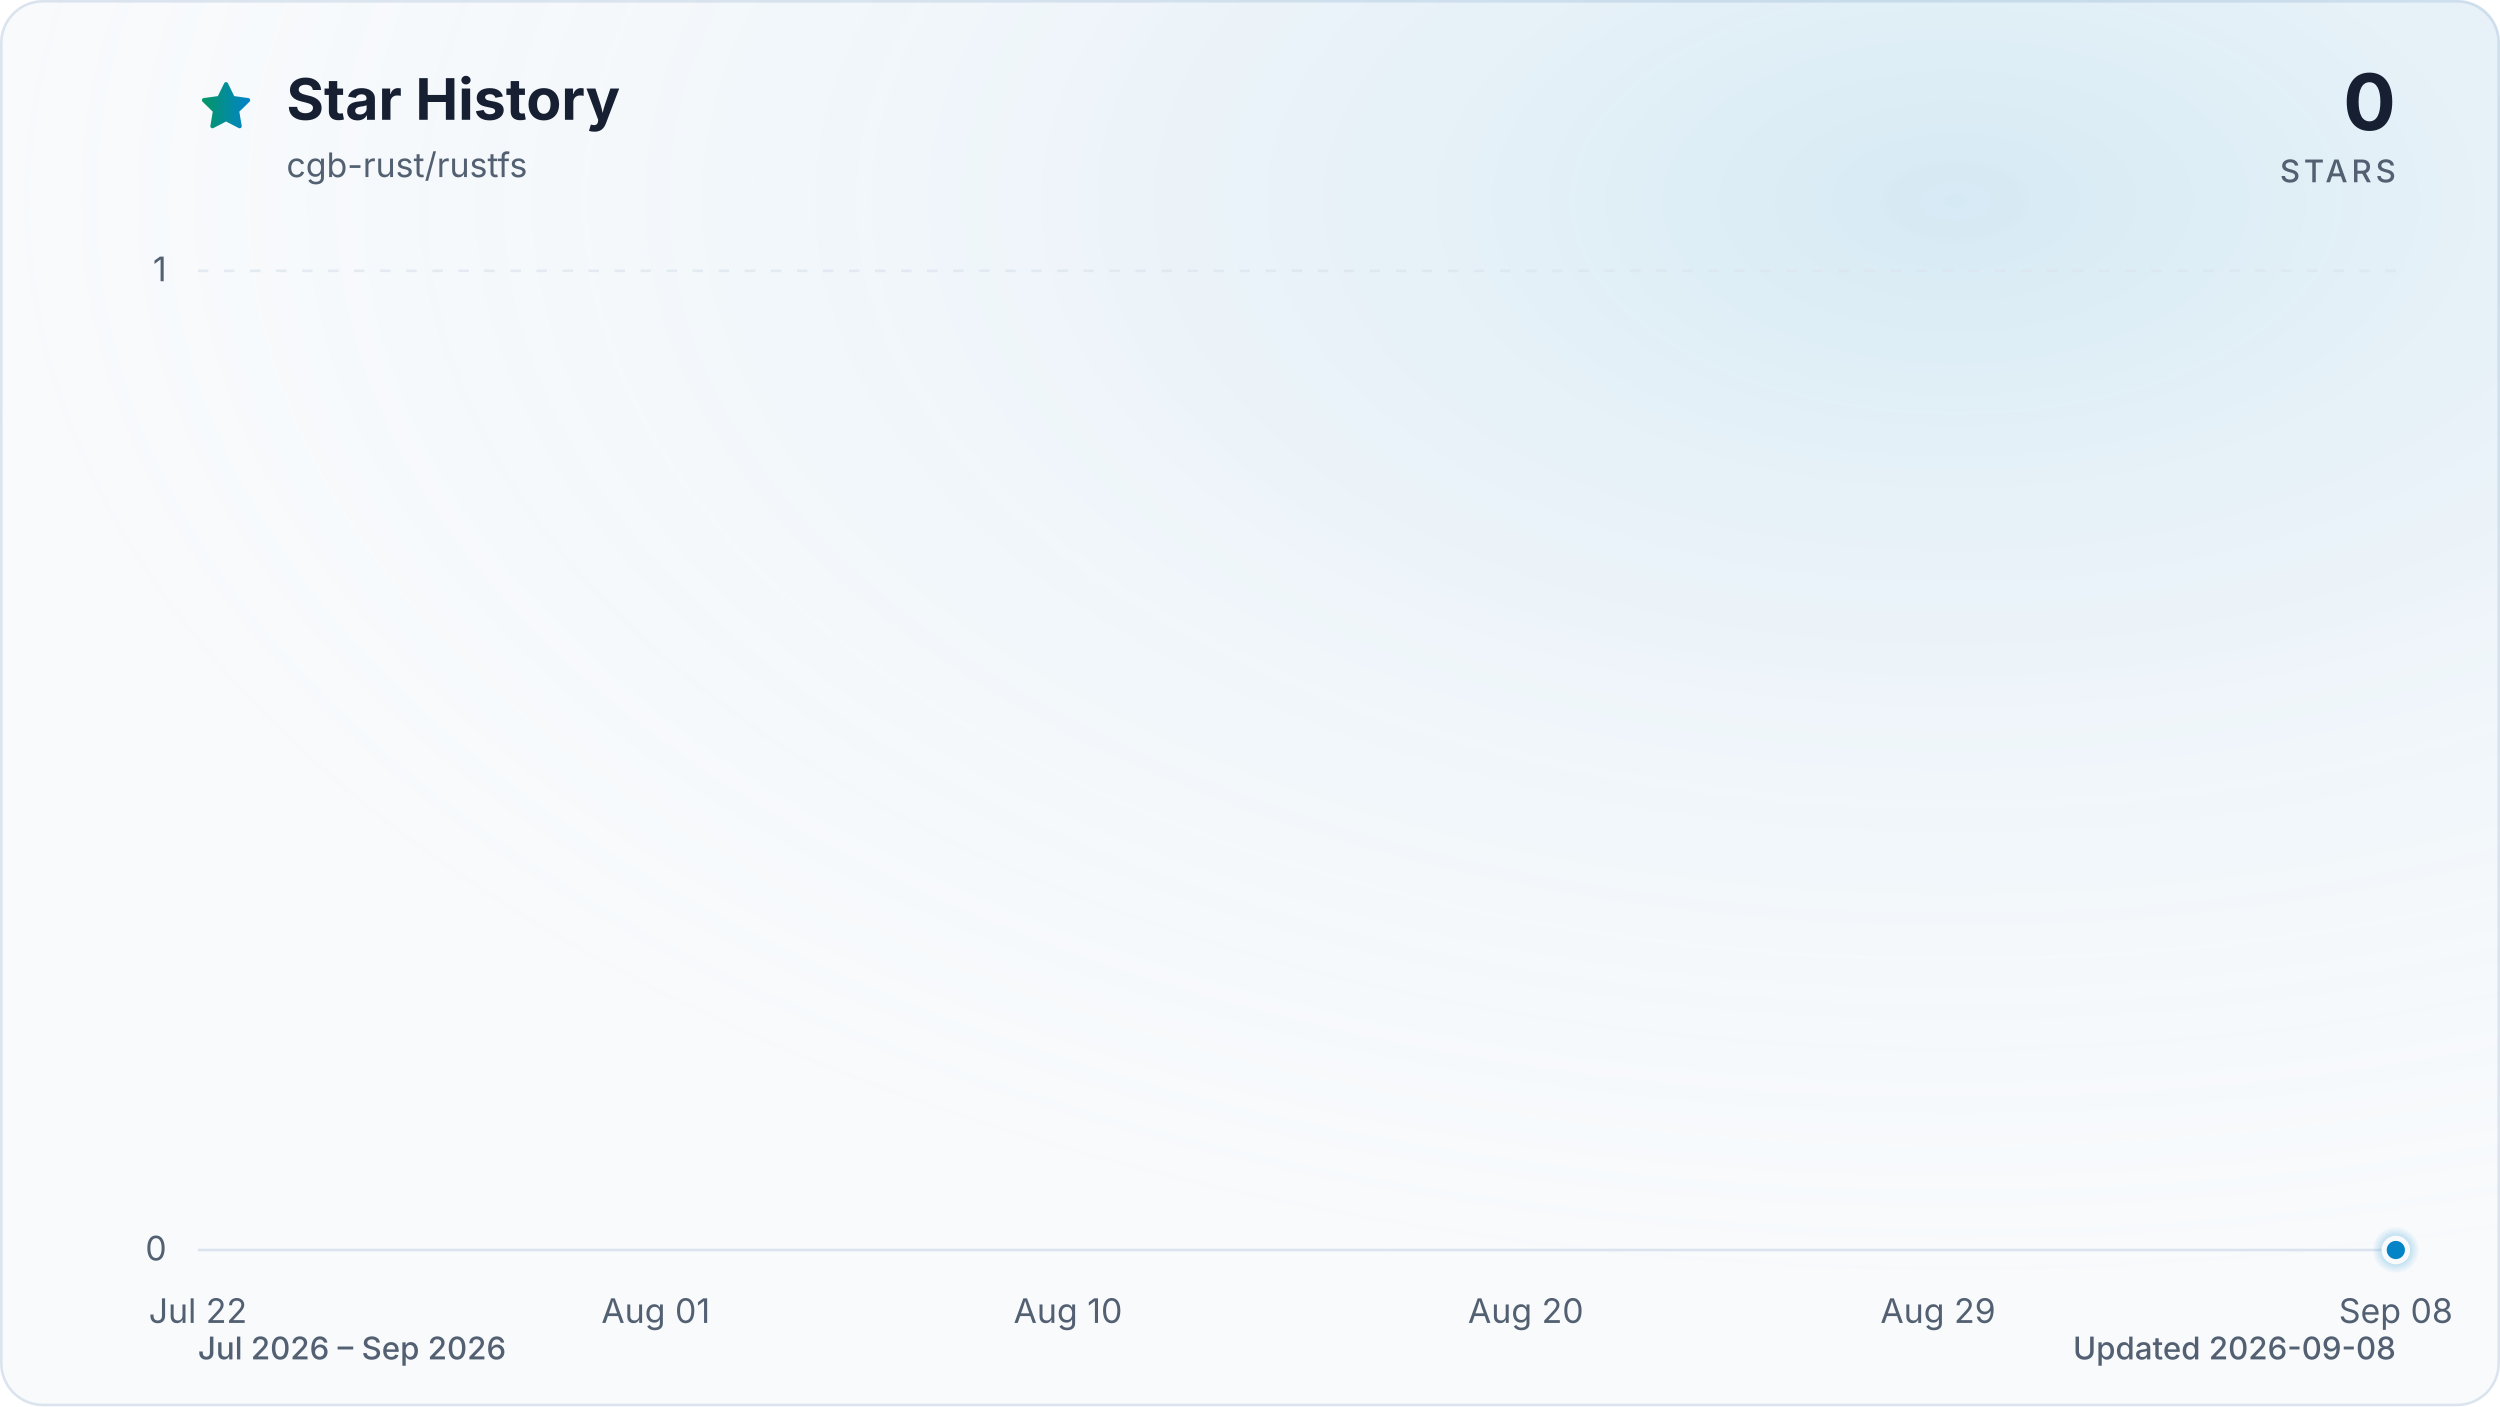
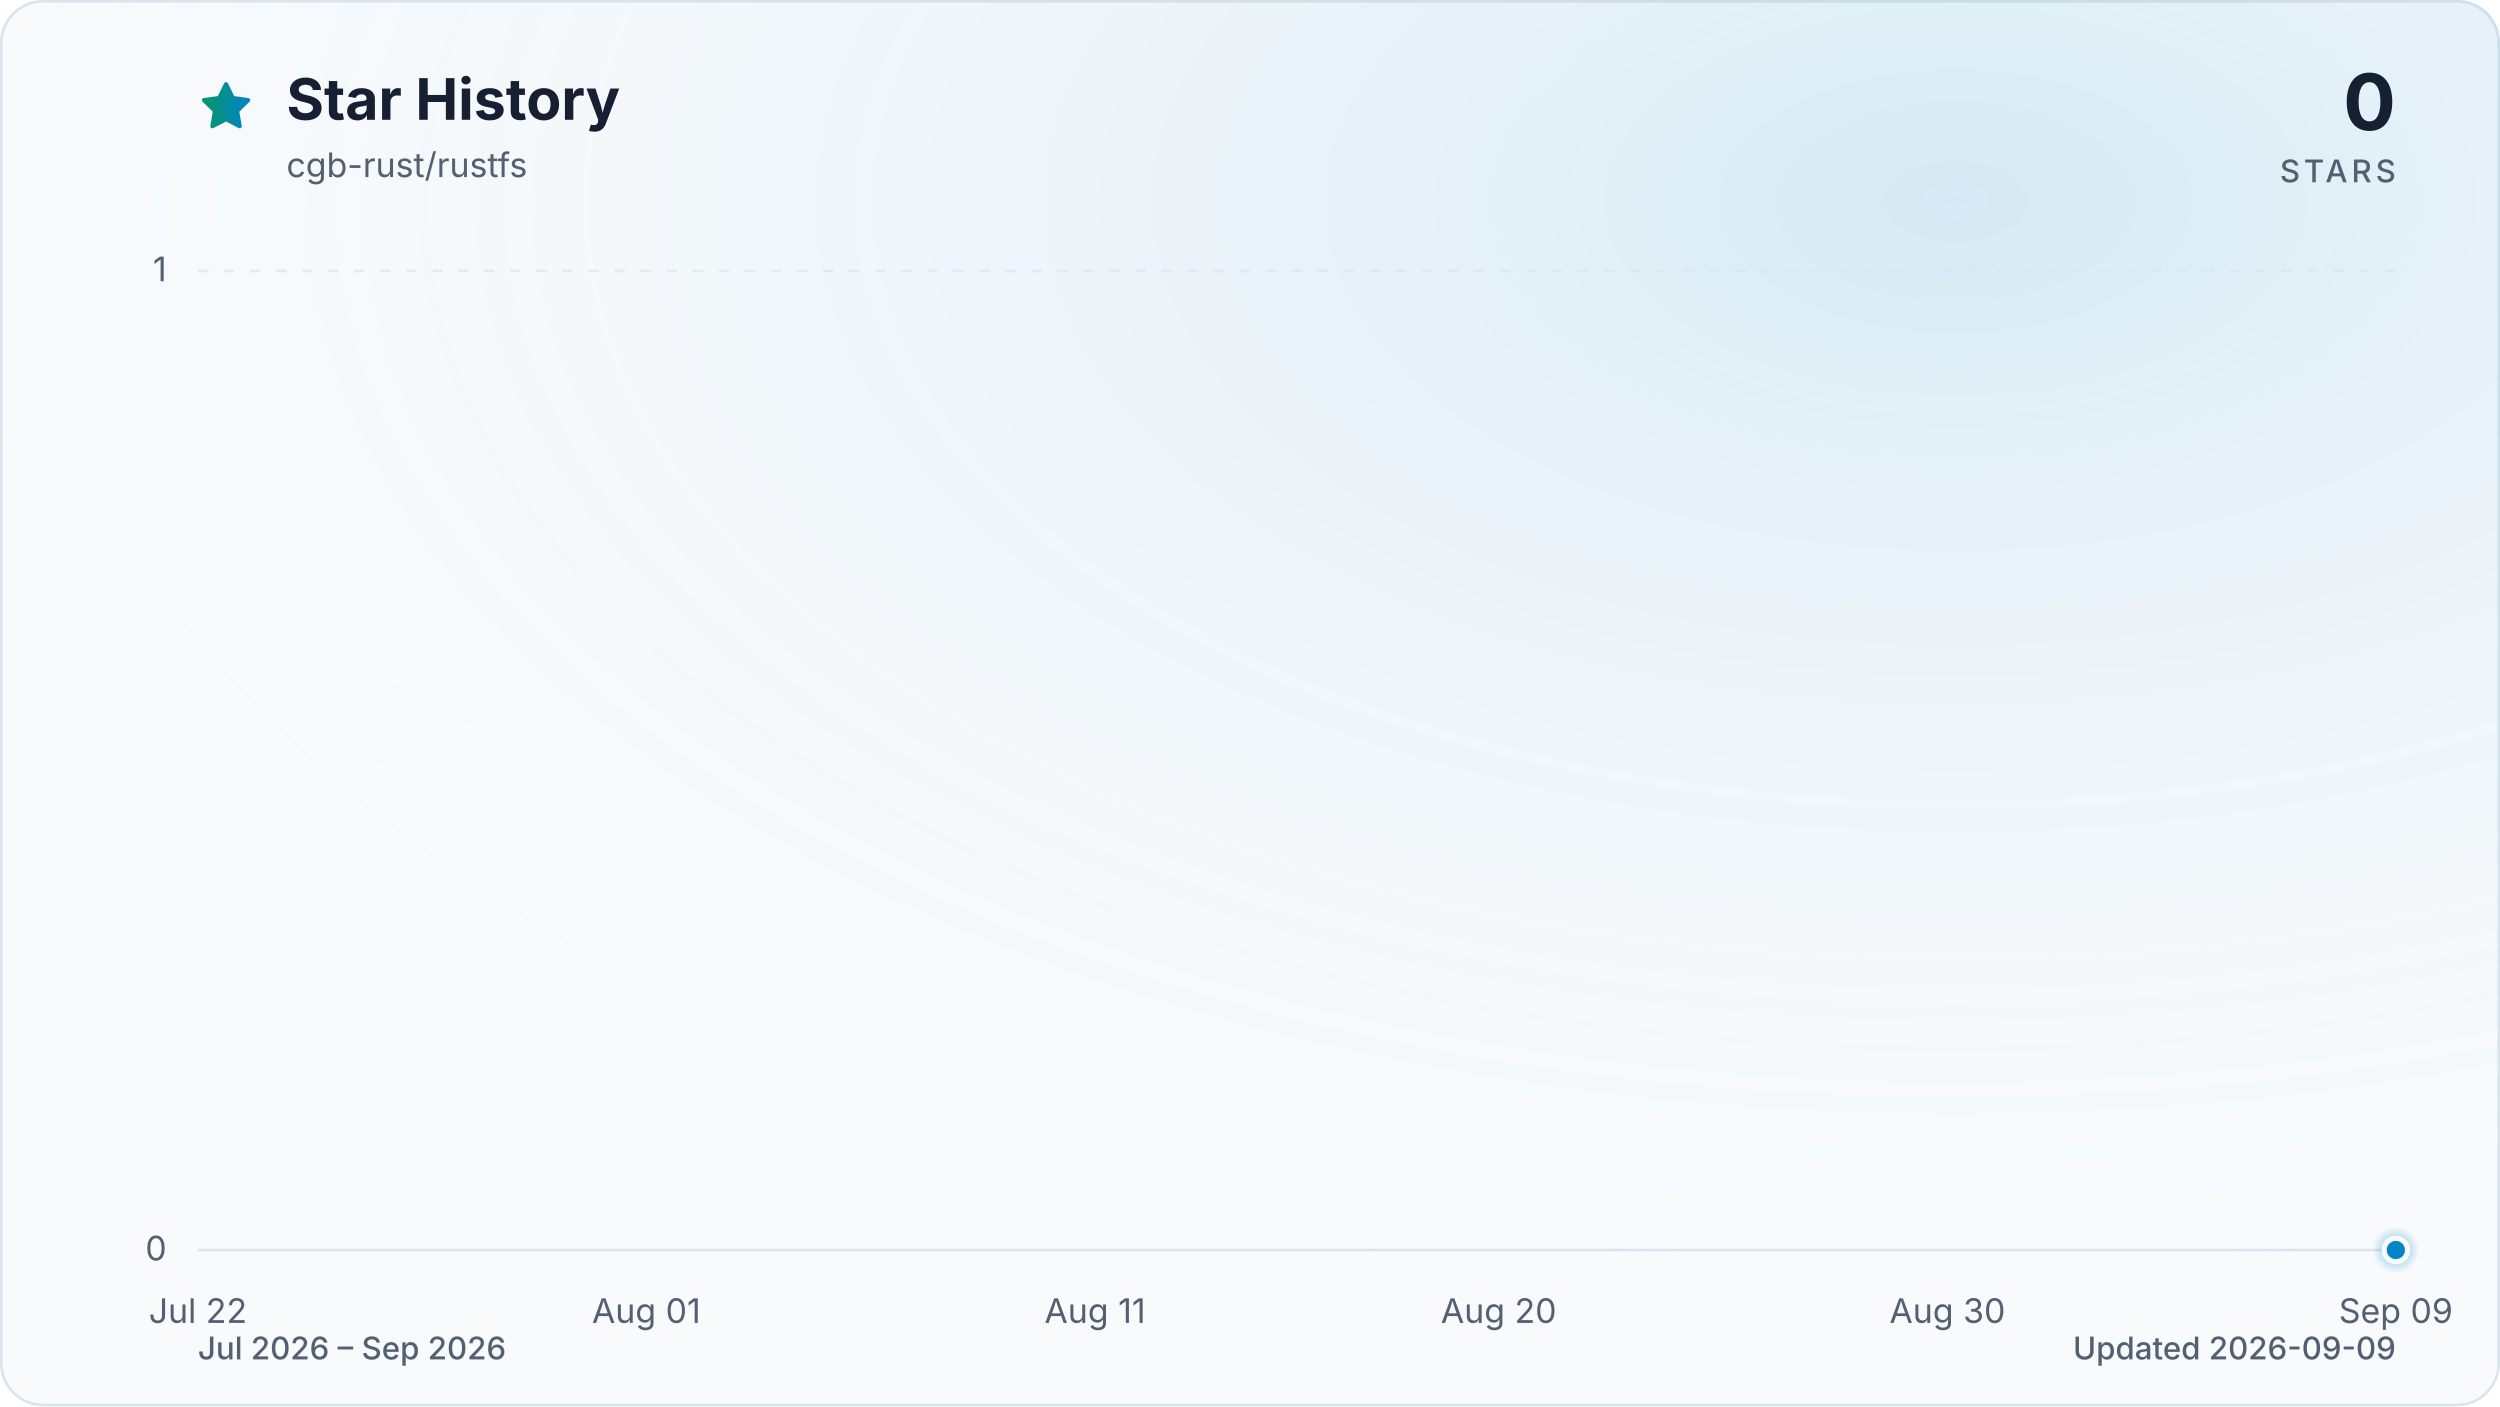
<svg xmlns="http://www.w3.org/2000/svg" viewBox="0 0 960 540" role="img" aria-labelledby="title description" data-style="gradient" data-variant="glow" data-animated="true">
  <defs>
    <linearGradient id="trend" x1="0" y1="0" x2="1" y2="0">
      <stop offset="0%" stop-color="#059669" />
      <stop offset="100%" stop-color="#0284c7" />
    </linearGradient>
    <linearGradient id="area" x1="0" y1="0" x2="0" y2="1">
      <stop offset="0%" stop-color="#059669" stop-opacity="0.30" />
      <stop offset="55%" stop-color="#0284c7" stop-opacity="0.10" />
      <stop offset="100%" stop-color="#0284c7" stop-opacity="0.01" />
    </linearGradient>
    <radialGradient id="marker-halo" cx="50%" cy="50%" r="50%">
      <stop offset="0%" stop-color="#0284c7" stop-opacity="0.55" />
      <stop offset="100%" stop-color="#0284c7" stop-opacity="0" />
    </radialGradient>
    <radialGradient id="surface-glow" cx="78%" cy="14%" r="80%">
      <stop offset="0%" stop-color="#0284c7" stop-opacity="0.14" />
      <stop offset="100%" stop-color="#f8fafc" stop-opacity="0" />
    </radialGradient>
    <filter id="trend-glow" x="-20%" y="-20%" width="140%" height="140%">
      <feGaussianBlur stdDeviation="7" />
    </filter>
  </defs>
  <style>
.trend-enter{transform-box:fill-box;transform-origin:center;animation:trend-enter 520ms cubic-bezier(0.16,1,0.3,1)}
.marker-enter{transform-box:fill-box;transform-origin:center;animation:marker-enter 320ms cubic-bezier(0.16,1,0.3,1) 200ms both}
.marker-pulse{transform-box:fill-box;transform-origin:center;animation:marker-pulse 2.6s ease-out infinite}
@keyframes trend-enter{from{opacity:.35;transform:translateY(10px)}to{opacity:1;transform:translateY(0)}}
@keyframes marker-enter{from{opacity:0;transform:scale(.4)}to{opacity:1;transform:scale(1)}}
@keyframes marker-pulse{0%{opacity:.5;transform:scale(.7)}70%,100%{opacity:0;transform:scale(2.1)}}
@media (prefers-reduced-motion:reduce){.trend-enter,.marker-enter,.marker-pulse{animation:none!important}}
@media (prefers-reduced-motion:reduce){.marker-pulse{opacity:0}}
</style>
  <rect x="0.5" y="0.5" width="959" height="539" fill="#f8fafc" stroke="#dbe4ee" stroke-width="1" rx="16" />
  <rect width="960" height="540" fill="url(#surface-glow)" rx="16" />
  <path d="M12 2.6l2.9 5.9 6.5.9-4.7 4.6 1.1 6.5-5.8-3-5.8 3 1.1-6.5-4.7-4.6 6.5-.9L12 2.6Z" transform="translate(76 30) scale(.9)" fill="url(#trend)" stroke="url(#trend)" stroke-width="1.8" stroke-linejoin="round" aria-hidden="true" />
  <text x="110" y="46" fill="#172033" font-family="ui-sans-serif, system-ui, -apple-system, BlinkMacSystemFont, 'Segoe UI', sans-serif" font-size="22" font-weight="700">Star History</text>
  <text x="110" y="68" fill="#526072" font-family="ui-sans-serif, system-ui, -apple-system, BlinkMacSystemFont, 'Segoe UI', sans-serif" font-size="13">cgb-rust/rustfs</text>
  <text x="920" y="50" fill="#172033" font-family="ui-sans-serif, system-ui, -apple-system, BlinkMacSystemFont, 'Segoe UI', sans-serif" font-size="30" font-weight="700" text-anchor="end">0</text>
  <text x="920" y="70" fill="#526072" font-family="ui-sans-serif, system-ui, -apple-system, BlinkMacSystemFont, 'Segoe UI', sans-serif" font-size="12" font-weight="500" letter-spacing="1.5" text-anchor="end">STARS</text>
  <line x1="76" y1="480.0" x2="920" y2="480.0" stroke="#dbe4ee" stroke-width="1" stroke-dasharray="0" opacity="1" />
  <text x="64" y="484.0" fill="#526072" font-family="ui-sans-serif, system-ui, -apple-system, BlinkMacSystemFont, 'Segoe UI', sans-serif" font-size="13" text-anchor="end">0</text>
  <line x1="76" y1="104.0" x2="920" y2="104.0" stroke="#dbe4ee" stroke-width="1" stroke-dasharray="4 6" opacity="0.7" />
  <text x="64" y="108.0" fill="#526072" font-family="ui-sans-serif, system-ui, -apple-system, BlinkMacSystemFont, 'Segoe UI', sans-serif" font-size="13" text-anchor="end">1</text>
  <text x="76.0" y="508" fill="#526072" font-family="ui-sans-serif, system-ui, -apple-system, BlinkMacSystemFont, 'Segoe UI', sans-serif" font-size="13" text-anchor="middle">Jul 22</text>
-   <text x="251.8" y="508" fill="#526072" font-family="ui-sans-serif, system-ui, -apple-system, BlinkMacSystemFont, 'Segoe UI', sans-serif" font-size="13" text-anchor="middle">Aug 01</text>
-   <text x="410.1" y="508" fill="#526072" font-family="ui-sans-serif, system-ui, -apple-system, BlinkMacSystemFont, 'Segoe UI', sans-serif" font-size="13" text-anchor="middle">Aug 10</text>
-   <text x="585.9" y="508" fill="#526072" font-family="ui-sans-serif, system-ui, -apple-system, BlinkMacSystemFont, 'Segoe UI', sans-serif" font-size="13" text-anchor="middle">Aug 20</text>
-   <text x="744.2" y="508" fill="#526072" font-family="ui-sans-serif, system-ui, -apple-system, BlinkMacSystemFont, 'Segoe UI', sans-serif" font-size="13" text-anchor="middle">Aug 29</text>
-   <text x="920.0" y="508" fill="#526072" font-family="ui-sans-serif, system-ui, -apple-system, BlinkMacSystemFont, 'Segoe UI', sans-serif" font-size="13" text-anchor="middle">Sep 08</text>
+   <text x="248.2" y="508" fill="#526072" font-family="ui-sans-serif, system-ui, -apple-system, BlinkMacSystemFont, 'Segoe UI', sans-serif" font-size="13" text-anchor="middle">Aug 01</text>
+   <text x="420.5" y="508" fill="#526072" font-family="ui-sans-serif, system-ui, -apple-system, BlinkMacSystemFont, 'Segoe UI', sans-serif" font-size="13" text-anchor="middle">Aug 11</text>
+   <text x="575.5" y="508" fill="#526072" font-family="ui-sans-serif, system-ui, -apple-system, BlinkMacSystemFont, 'Segoe UI', sans-serif" font-size="13" text-anchor="middle">Aug 20</text>
+   <text x="747.8" y="508" fill="#526072" font-family="ui-sans-serif, system-ui, -apple-system, BlinkMacSystemFont, 'Segoe UI', sans-serif" font-size="13" text-anchor="middle">Aug 30</text>
+   <text x="920.0" y="508" fill="#526072" font-family="ui-sans-serif, system-ui, -apple-system, BlinkMacSystemFont, 'Segoe UI', sans-serif" font-size="13" text-anchor="middle">Sep 09</text>
  <g class="trend-enter">
-     <path d="M 76.0 480.0 C 81.9 480.0, 87.7 480.0, 93.6 480.0 C 99.4 480.0, 105.3 480.0, 111.2 480.0 C 117.0 480.0, 122.9 480.0, 128.8 480.0 C 134.6 480.0, 140.5 480.0, 146.3 480.0 C 152.2 480.0, 158.1 480.0, 163.9 480.0 C 169.8 480.0, 175.6 480.0, 181.5 480.0 C 187.4 480.0, 193.2 480.0, 199.1 480.0 C 204.9 480.0, 210.8 480.0, 216.7 480.0 C 222.5 480.0, 228.4 480.0, 234.3 480.0 C 240.1 480.0, 246.0 480.0, 251.8 480.0 C 257.7 480.0, 263.6 480.0, 269.4 480.0 C 275.3 480.0, 281.1 480.0, 287.0 480.0 C 292.9 480.0, 298.7 480.0, 304.6 480.0 C 310.4 480.0, 316.3 480.0, 322.2 480.0 C 328.0 480.0, 333.9 480.0, 339.8 480.0 C 345.6 480.0, 351.5 480.0, 357.3 480.0 C 363.2 480.0, 369.1 480.0, 374.9 480.0 C 380.8 480.0, 386.6 480.0, 392.5 480.0 C 398.4 480.0, 404.2 480.0, 410.1 480.0 C 415.9 480.0, 421.8 480.0, 427.7 480.0 C 433.5 480.0, 439.4 480.0, 445.3 480.0 C 451.1 480.0, 457.0 480.0, 462.8 480.0 C 468.7 480.0, 474.6 480.0, 480.4 480.0 C 486.3 480.0, 492.1 480.0, 498.0 480.0 C 503.9 480.0, 509.7 480.0, 515.6 480.0 C 521.4 480.0, 527.3 480.0, 533.2 480.0 C 539.0 480.0, 544.9 480.0, 550.8 480.0 C 556.6 480.0, 562.5 480.0, 568.3 480.0 C 574.2 480.0, 580.1 480.0, 585.9 480.0 C 591.8 480.0, 597.6 480.0, 603.5 480.0 C 609.4 480.0, 615.2 480.0, 621.1 480.0 C 626.9 480.0, 632.8 480.0, 638.7 480.0 C 644.5 480.0, 650.4 480.0, 656.3 480.0 C 662.1 480.0, 668.0 480.0, 673.8 480.0 C 679.7 480.0, 685.6 480.0, 691.4 480.0 C 697.3 480.0, 703.1 480.0, 709.0 480.0 C 714.9 480.0, 720.7 480.0, 726.6 480.0 C 732.4 480.0, 738.3 480.0, 744.2 480.0 C 750.0 480.0, 755.9 480.0, 761.8 480.0 C 767.6 480.0, 773.5 480.0, 779.3 480.0 C 785.2 480.0, 791.1 480.0, 796.9 480.0 C 802.8 480.0, 808.6 480.0, 814.5 480.0 C 820.4 480.0, 826.2 480.0, 832.1 480.0 C 837.9 480.0, 843.8 480.0, 849.7 480.0 C 855.5 480.0, 861.4 480.0, 867.3 480.0 C 873.1 480.0, 879.0 480.0, 884.8 480.0 C 890.7 480.0, 896.6 480.0, 902.4 480.0 C 908.3 480.0, 914.1 480.0, 920.0 480.0 L 920.0 480.0 L 76.0 480.0 Z" fill="url(#area)" />
-     <path d="M 76.0 480.0 C 81.9 480.0, 87.7 480.0, 93.6 480.0 C 99.4 480.0, 105.3 480.0, 111.2 480.0 C 117.0 480.0, 122.9 480.0, 128.8 480.0 C 134.6 480.0, 140.5 480.0, 146.3 480.0 C 152.2 480.0, 158.1 480.0, 163.9 480.0 C 169.8 480.0, 175.6 480.0, 181.5 480.0 C 187.4 480.0, 193.2 480.0, 199.1 480.0 C 204.9 480.0, 210.8 480.0, 216.7 480.0 C 222.5 480.0, 228.4 480.0, 234.3 480.0 C 240.1 480.0, 246.0 480.0, 251.8 480.0 C 257.7 480.0, 263.6 480.0, 269.4 480.0 C 275.3 480.0, 281.1 480.0, 287.0 480.0 C 292.9 480.0, 298.7 480.0, 304.6 480.0 C 310.4 480.0, 316.3 480.0, 322.2 480.0 C 328.0 480.0, 333.9 480.0, 339.8 480.0 C 345.6 480.0, 351.5 480.0, 357.3 480.0 C 363.2 480.0, 369.1 480.0, 374.9 480.0 C 380.8 480.0, 386.6 480.0, 392.5 480.0 C 398.4 480.0, 404.2 480.0, 410.1 480.0 C 415.9 480.0, 421.8 480.0, 427.7 480.0 C 433.5 480.0, 439.4 480.0, 445.3 480.0 C 451.1 480.0, 457.0 480.0, 462.8 480.0 C 468.7 480.0, 474.6 480.0, 480.4 480.0 C 486.3 480.0, 492.1 480.0, 498.0 480.0 C 503.9 480.0, 509.7 480.0, 515.6 480.0 C 521.4 480.0, 527.3 480.0, 533.2 480.0 C 539.0 480.0, 544.9 480.0, 550.8 480.0 C 556.6 480.0, 562.5 480.0, 568.3 480.0 C 574.2 480.0, 580.1 480.0, 585.9 480.0 C 591.8 480.0, 597.6 480.0, 603.5 480.0 C 609.4 480.0, 615.2 480.0, 621.1 480.0 C 626.9 480.0, 632.8 480.0, 638.7 480.0 C 644.5 480.0, 650.4 480.0, 656.3 480.0 C 662.1 480.0, 668.0 480.0, 673.8 480.0 C 679.7 480.0, 685.6 480.0, 691.4 480.0 C 697.3 480.0, 703.1 480.0, 709.0 480.0 C 714.9 480.0, 720.7 480.0, 726.6 480.0 C 732.4 480.0, 738.3 480.0, 744.2 480.0 C 750.0 480.0, 755.9 480.0, 761.8 480.0 C 767.6 480.0, 773.5 480.0, 779.3 480.0 C 785.2 480.0, 791.1 480.0, 796.9 480.0 C 802.8 480.0, 808.6 480.0, 814.5 480.0 C 820.4 480.0, 826.2 480.0, 832.1 480.0 C 837.9 480.0, 843.8 480.0, 849.7 480.0 C 855.5 480.0, 861.4 480.0, 867.3 480.0 C 873.1 480.0, 879.0 480.0, 884.8 480.0 C 890.7 480.0, 896.6 480.0, 902.4 480.0 C 908.3 480.0, 914.1 480.0, 920.0 480.0" fill="none" stroke="url(#trend)" stroke-width="12" stroke-linecap="round" stroke-linejoin="round" opacity="0.16" filter="url(#trend-glow)" />
-     <path d="M 76.0 480.0 C 81.9 480.0, 87.7 480.0, 93.6 480.0 C 99.4 480.0, 105.3 480.0, 111.2 480.0 C 117.0 480.0, 122.9 480.0, 128.8 480.0 C 134.6 480.0, 140.5 480.0, 146.3 480.0 C 152.2 480.0, 158.1 480.0, 163.9 480.0 C 169.8 480.0, 175.6 480.0, 181.5 480.0 C 187.4 480.0, 193.2 480.0, 199.1 480.0 C 204.9 480.0, 210.8 480.0, 216.7 480.0 C 222.5 480.0, 228.4 480.0, 234.3 480.0 C 240.1 480.0, 246.0 480.0, 251.8 480.0 C 257.7 480.0, 263.6 480.0, 269.4 480.0 C 275.3 480.0, 281.1 480.0, 287.0 480.0 C 292.9 480.0, 298.7 480.0, 304.6 480.0 C 310.4 480.0, 316.3 480.0, 322.2 480.0 C 328.0 480.0, 333.9 480.0, 339.8 480.0 C 345.6 480.0, 351.5 480.0, 357.3 480.0 C 363.2 480.0, 369.1 480.0, 374.9 480.0 C 380.8 480.0, 386.6 480.0, 392.5 480.0 C 398.4 480.0, 404.2 480.0, 410.1 480.0 C 415.9 480.0, 421.8 480.0, 427.7 480.0 C 433.5 480.0, 439.4 480.0, 445.3 480.0 C 451.1 480.0, 457.0 480.0, 462.8 480.0 C 468.7 480.0, 474.6 480.0, 480.4 480.0 C 486.3 480.0, 492.1 480.0, 498.0 480.0 C 503.9 480.0, 509.7 480.0, 515.6 480.0 C 521.4 480.0, 527.3 480.0, 533.2 480.0 C 539.0 480.0, 544.9 480.0, 550.8 480.0 C 556.6 480.0, 562.5 480.0, 568.3 480.0 C 574.2 480.0, 580.1 480.0, 585.9 480.0 C 591.8 480.0, 597.6 480.0, 603.5 480.0 C 609.4 480.0, 615.2 480.0, 621.1 480.0 C 626.9 480.0, 632.8 480.0, 638.7 480.0 C 644.5 480.0, 650.4 480.0, 656.3 480.0 C 662.1 480.0, 668.0 480.0, 673.8 480.0 C 679.7 480.0, 685.6 480.0, 691.4 480.0 C 697.3 480.0, 703.1 480.0, 709.0 480.0 C 714.9 480.0, 720.7 480.0, 726.6 480.0 C 732.4 480.0, 738.3 480.0, 744.2 480.0 C 750.0 480.0, 755.9 480.0, 761.8 480.0 C 767.6 480.0, 773.5 480.0, 779.3 480.0 C 785.2 480.0, 791.1 480.0, 796.9 480.0 C 802.8 480.0, 808.6 480.0, 814.5 480.0 C 820.4 480.0, 826.2 480.0, 832.1 480.0 C 837.9 480.0, 843.8 480.0, 849.7 480.0 C 855.5 480.0, 861.4 480.0, 867.3 480.0 C 873.1 480.0, 879.0 480.0, 884.8 480.0 C 890.7 480.0, 896.6 480.0, 902.4 480.0 C 908.3 480.0, 914.1 480.0, 920.0 480.0" fill="none" stroke="url(#trend)" stroke-width="3" stroke-linecap="round" stroke-linejoin="round" />
+     <path d="M 76.0 480.0 C 81.7 480.0, 87.5 480.0, 93.2 480.0 C 99.0 480.0, 104.7 480.0, 110.4 480.0 C 116.2 480.0, 121.9 480.0, 127.7 480.0 C 133.4 480.0, 139.2 480.0, 144.9 480.0 C 150.6 480.0, 156.4 480.0, 162.1 480.0 C 167.9 480.0, 173.6 480.0, 179.3 480.0 C 185.1 480.0, 190.8 480.0, 196.6 480.0 C 202.3 480.0, 208.1 480.0, 213.8 480.0 C 219.5 480.0, 225.3 480.0, 231.0 480.0 C 236.8 480.0, 242.5 480.0, 248.2 480.0 C 254.0 480.0, 259.7 480.0, 265.5 480.0 C 271.2 480.0, 277.0 480.0, 282.7 480.0 C 288.4 480.0, 294.2 480.0, 299.9 480.0 C 305.7 480.0, 311.4 480.0, 317.1 480.0 C 322.9 480.0, 328.6 480.0, 334.4 480.0 C 340.1 480.0, 345.9 480.0, 351.6 480.0 C 357.3 480.0, 363.1 480.0, 368.8 480.0 C 374.6 480.0, 380.3 480.0, 386.0 480.0 C 391.8 480.0, 397.5 480.0, 403.3 480.0 C 409.0 480.0, 414.7 480.0, 420.5 480.0 C 426.2 480.0, 432.0 480.0, 437.7 480.0 C 443.5 480.0, 449.2 480.0, 454.9 480.0 C 460.7 480.0, 466.4 480.0, 472.2 480.0 C 477.9 480.0, 483.6 480.0, 489.4 480.0 C 495.1 480.0, 500.9 480.0, 506.6 480.0 C 512.4 480.0, 518.1 480.0, 523.8 480.0 C 529.6 480.0, 535.3 480.0, 541.1 480.0 C 546.8 480.0, 552.5 480.0, 558.3 480.0 C 564.0 480.0, 569.8 480.0, 575.5 480.0 C 581.3 480.0, 587.0 480.0, 592.7 480.0 C 598.5 480.0, 604.2 480.0, 610.0 480.0 C 615.7 480.0, 621.4 480.0, 627.2 480.0 C 632.9 480.0, 638.7 480.0, 644.4 480.0 C 650.1 480.0, 655.9 480.0, 661.6 480.0 C 667.4 480.0, 673.1 480.0, 678.9 480.0 C 684.6 480.0, 690.3 480.0, 696.1 480.0 C 701.8 480.0, 707.6 480.0, 713.3 480.0 C 719.0 480.0, 724.8 480.0, 730.5 480.0 C 736.3 480.0, 742.0 480.0, 747.8 480.0 C 753.5 480.0, 759.2 480.0, 765.0 480.0 C 770.7 480.0, 776.5 480.0, 782.2 480.0 C 787.9 480.0, 793.7 480.0, 799.4 480.0 C 805.2 480.0, 810.9 480.0, 816.7 480.0 C 822.4 480.0, 828.1 480.0, 833.9 480.0 C 839.6 480.0, 845.4 480.0, 851.1 480.0 C 856.8 480.0, 862.6 480.0, 868.3 480.0 C 874.1 480.0, 879.8 480.0, 885.6 480.0 C 891.3 480.0, 897.0 480.0, 902.8 480.0 C 908.5 480.0, 914.3 480.0, 920.0 480.0 L 920.0 480.0 L 76.0 480.0 Z" fill="url(#area)" />
+     <path d="M 76.0 480.0 C 81.7 480.0, 87.5 480.0, 93.2 480.0 C 99.0 480.0, 104.7 480.0, 110.4 480.0 C 116.2 480.0, 121.9 480.0, 127.7 480.0 C 133.4 480.0, 139.2 480.0, 144.9 480.0 C 150.6 480.0, 156.4 480.0, 162.1 480.0 C 167.9 480.0, 173.6 480.0, 179.3 480.0 C 185.1 480.0, 190.8 480.0, 196.6 480.0 C 202.3 480.0, 208.1 480.0, 213.8 480.0 C 219.5 480.0, 225.3 480.0, 231.0 480.0 C 236.8 480.0, 242.5 480.0, 248.2 480.0 C 254.0 480.0, 259.7 480.0, 265.5 480.0 C 271.2 480.0, 277.0 480.0, 282.7 480.0 C 288.4 480.0, 294.2 480.0, 299.9 480.0 C 305.7 480.0, 311.4 480.0, 317.1 480.0 C 322.9 480.0, 328.6 480.0, 334.4 480.0 C 340.1 480.0, 345.9 480.0, 351.6 480.0 C 357.3 480.0, 363.1 480.0, 368.8 480.0 C 374.6 480.0, 380.3 480.0, 386.0 480.0 C 391.8 480.0, 397.5 480.0, 403.3 480.0 C 409.0 480.0, 414.7 480.0, 420.5 480.0 C 426.2 480.0, 432.0 480.0, 437.7 480.0 C 443.5 480.0, 449.2 480.0, 454.9 480.0 C 460.7 480.0, 466.4 480.0, 472.2 480.0 C 477.9 480.0, 483.6 480.0, 489.4 480.0 C 495.1 480.0, 500.9 480.0, 506.6 480.0 C 512.4 480.0, 518.1 480.0, 523.8 480.0 C 529.6 480.0, 535.3 480.0, 541.1 480.0 C 546.8 480.0, 552.5 480.0, 558.3 480.0 C 564.0 480.0, 569.8 480.0, 575.5 480.0 C 581.3 480.0, 587.0 480.0, 592.7 480.0 C 598.5 480.0, 604.2 480.0, 610.0 480.0 C 615.7 480.0, 621.4 480.0, 627.2 480.0 C 632.9 480.0, 638.7 480.0, 644.4 480.0 C 650.1 480.0, 655.9 480.0, 661.6 480.0 C 667.4 480.0, 673.1 480.0, 678.9 480.0 C 684.6 480.0, 690.3 480.0, 696.1 480.0 C 701.8 480.0, 707.6 480.0, 713.3 480.0 C 719.0 480.0, 724.8 480.0, 730.5 480.0 C 736.3 480.0, 742.0 480.0, 747.8 480.0 C 753.5 480.0, 759.2 480.0, 765.0 480.0 C 770.7 480.0, 776.5 480.0, 782.2 480.0 C 787.9 480.0, 793.7 480.0, 799.4 480.0 C 805.2 480.0, 810.9 480.0, 816.7 480.0 C 822.4 480.0, 828.1 480.0, 833.9 480.0 C 839.6 480.0, 845.4 480.0, 851.1 480.0 C 856.8 480.0, 862.6 480.0, 868.3 480.0 C 874.1 480.0, 879.8 480.0, 885.6 480.0 C 891.3 480.0, 897.0 480.0, 902.8 480.0 C 908.5 480.0, 914.3 480.0, 920.0 480.0" fill="none" stroke="url(#trend)" stroke-width="12" stroke-linecap="round" stroke-linejoin="round" opacity="0.16" filter="url(#trend-glow)" />
+     <path d="M 76.0 480.0 C 81.7 480.0, 87.5 480.0, 93.2 480.0 C 99.0 480.0, 104.7 480.0, 110.4 480.0 C 116.2 480.0, 121.9 480.0, 127.7 480.0 C 133.4 480.0, 139.2 480.0, 144.9 480.0 C 150.6 480.0, 156.4 480.0, 162.1 480.0 C 167.9 480.0, 173.6 480.0, 179.3 480.0 C 185.1 480.0, 190.8 480.0, 196.6 480.0 C 202.3 480.0, 208.1 480.0, 213.8 480.0 C 219.5 480.0, 225.3 480.0, 231.0 480.0 C 236.8 480.0, 242.5 480.0, 248.2 480.0 C 254.0 480.0, 259.7 480.0, 265.5 480.0 C 271.2 480.0, 277.0 480.0, 282.7 480.0 C 288.4 480.0, 294.2 480.0, 299.9 480.0 C 305.7 480.0, 311.4 480.0, 317.1 480.0 C 322.9 480.0, 328.6 480.0, 334.4 480.0 C 340.1 480.0, 345.9 480.0, 351.6 480.0 C 357.3 480.0, 363.1 480.0, 368.8 480.0 C 374.6 480.0, 380.3 480.0, 386.0 480.0 C 391.8 480.0, 397.5 480.0, 403.3 480.0 C 409.0 480.0, 414.7 480.0, 420.5 480.0 C 426.2 480.0, 432.0 480.0, 437.7 480.0 C 443.5 480.0, 449.2 480.0, 454.9 480.0 C 460.7 480.0, 466.4 480.0, 472.2 480.0 C 477.9 480.0, 483.6 480.0, 489.4 480.0 C 495.1 480.0, 500.9 480.0, 506.6 480.0 C 512.4 480.0, 518.1 480.0, 523.8 480.0 C 529.6 480.0, 535.3 480.0, 541.1 480.0 C 546.8 480.0, 552.5 480.0, 558.3 480.0 C 564.0 480.0, 569.8 480.0, 575.5 480.0 C 581.3 480.0, 587.0 480.0, 592.7 480.0 C 598.5 480.0, 604.2 480.0, 610.0 480.0 C 615.7 480.0, 621.4 480.0, 627.2 480.0 C 632.9 480.0, 638.7 480.0, 644.4 480.0 C 650.1 480.0, 655.9 480.0, 661.6 480.0 C 667.4 480.0, 673.1 480.0, 678.9 480.0 C 684.6 480.0, 690.3 480.0, 696.1 480.0 C 701.8 480.0, 707.6 480.0, 713.3 480.0 C 719.0 480.0, 724.8 480.0, 730.5 480.0 C 736.3 480.0, 742.0 480.0, 747.8 480.0 C 753.5 480.0, 759.2 480.0, 765.0 480.0 C 770.7 480.0, 776.5 480.0, 782.2 480.0 C 787.9 480.0, 793.7 480.0, 799.4 480.0 C 805.2 480.0, 810.9 480.0, 816.7 480.0 C 822.4 480.0, 828.1 480.0, 833.9 480.0 C 839.6 480.0, 845.4 480.0, 851.1 480.0 C 856.8 480.0, 862.6 480.0, 868.3 480.0 C 874.1 480.0, 879.8 480.0, 885.6 480.0 C 891.3 480.0, 897.0 480.0, 902.8 480.0 C 908.5 480.0, 914.3 480.0, 920.0 480.0" fill="none" stroke="url(#trend)" stroke-width="3" stroke-linecap="round" stroke-linejoin="round" />
  </g>
  <g class="marker-enter">
    <circle class="marker-pulse" cx="920.0" cy="480.0" r="9" fill="url(#marker-halo)" />
    <circle cx="920.0" cy="480.0" r="4.5" fill="#0284c7" stroke="#f8fafc" stroke-width="2" />
  </g>
  <text x="76" y="522" fill="#526072" font-family="ui-sans-serif, system-ui, -apple-system, BlinkMacSystemFont, 'Segoe UI', sans-serif" font-size="12" font-weight="500">Jul 2026 – Sep 2026</text>
-   <text x="920" y="522" fill="#526072" font-family="ui-sans-serif, system-ui, -apple-system, BlinkMacSystemFont, 'Segoe UI', sans-serif" font-size="12" font-weight="500" text-anchor="end">Updated 2026-09-08</text>
+   <text x="920" y="522" fill="#526072" font-family="ui-sans-serif, system-ui, -apple-system, BlinkMacSystemFont, 'Segoe UI', sans-serif" font-size="12" font-weight="500" text-anchor="end">Updated 2026-09-09</text>
</svg>
